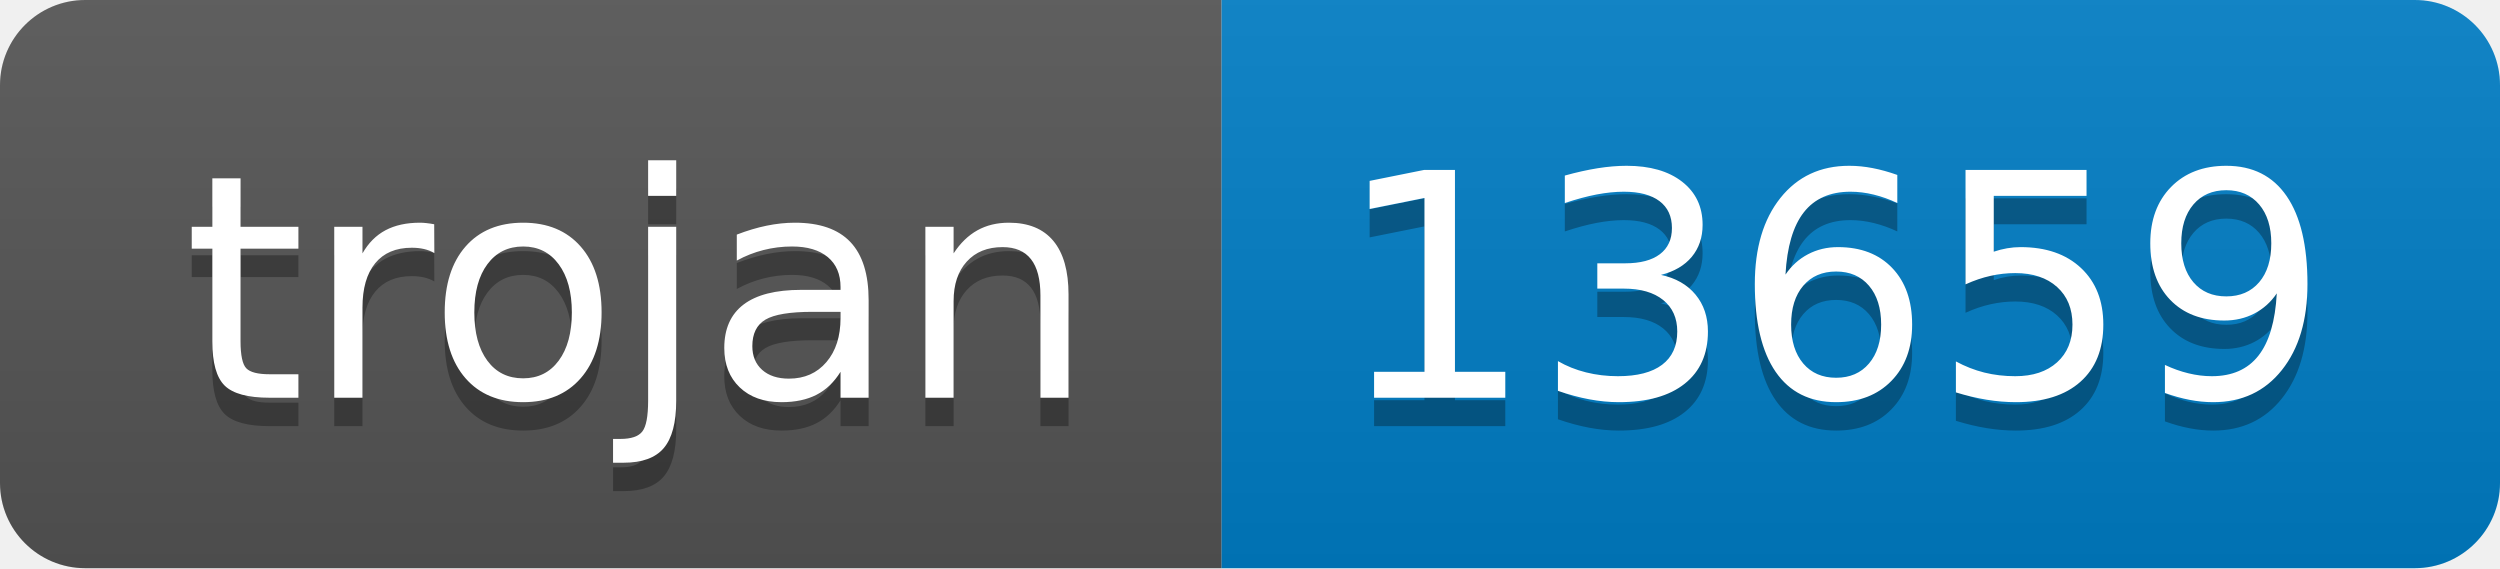
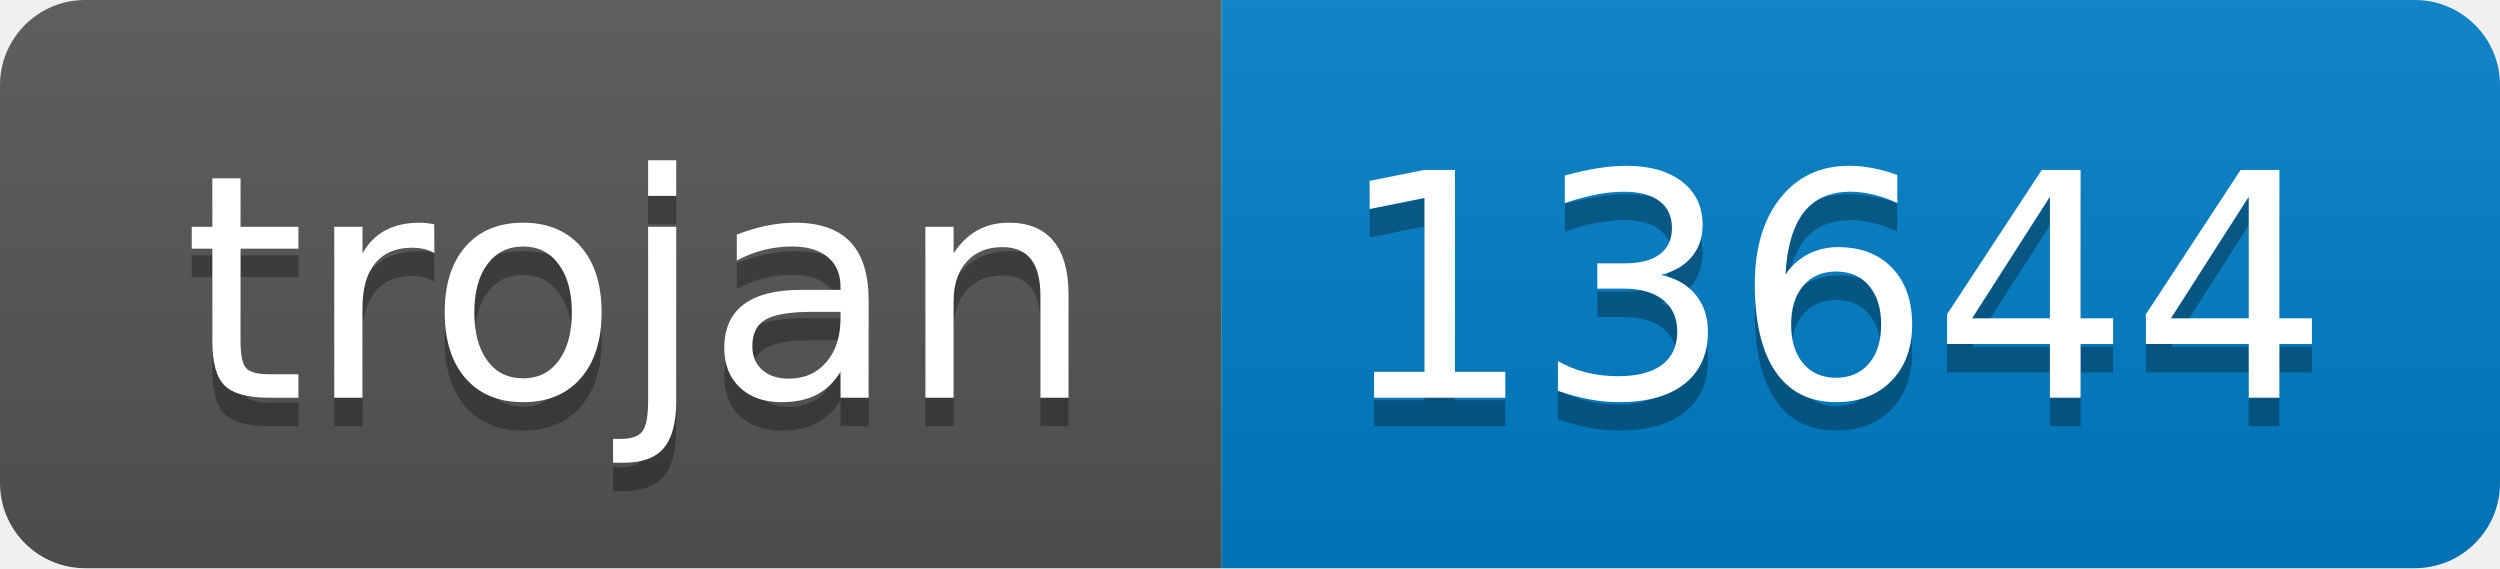
- <svg xmlns="http://www.w3.org/2000/svg" width="88" height="20" role="img" aria-label="trojan: 13659">
+ <svg xmlns="http://www.w3.org/2000/svg" width="88" height="20" role="img" aria-label="trojan: 13644">
  <linearGradient id="s" x2="0" y2="100%">
    <stop offset="0" stop-color="#bbb" stop-opacity=".1" />
    <stop offset="1" stop-opacity=".1" />
  </linearGradient>
  <clipPath id="r">
    <rect width="88" height="20" rx="3" fill="#fff" />
  </clipPath>
  <g clip-path="url(#r)">
    <rect width="43" height="20" fill="#555" />
    <rect x="43" width="45" height="20" fill="#007ec6" />
    <rect width="88" height="20" fill="url(#s)" />
  </g>
  <g fill="#fff" text-anchor="middle" font-family="Verdana,Geneva,DejaVu Sans,sans-serif" text-rendering="geometricPrecision" font-size="110">
    <text aria-hidden="true" x="225" y="150" fill="#010101" fill-opacity=".3" transform="scale(.1)" textLength="330">trojan</text>
    <text x="225" y="140" transform="scale(.1)" fill="#fff" textLength="330">trojan</text>
-     <text aria-hidden="true" x="645" y="150" fill="#010101" fill-opacity=".3" transform="scale(.1)" textLength="350">13659</text>
-     <text x="645" y="140" transform="scale(.1)" fill="#fff" textLength="350">13659</text>
+     <text aria-hidden="true" x="645" y="150" fill="#010101" fill-opacity=".3" transform="scale(.1)" textLength="350">13644</text>
+     <text x="645" y="140" transform="scale(.1)" fill="#fff" textLength="350">13644</text>
  </g>
</svg>
